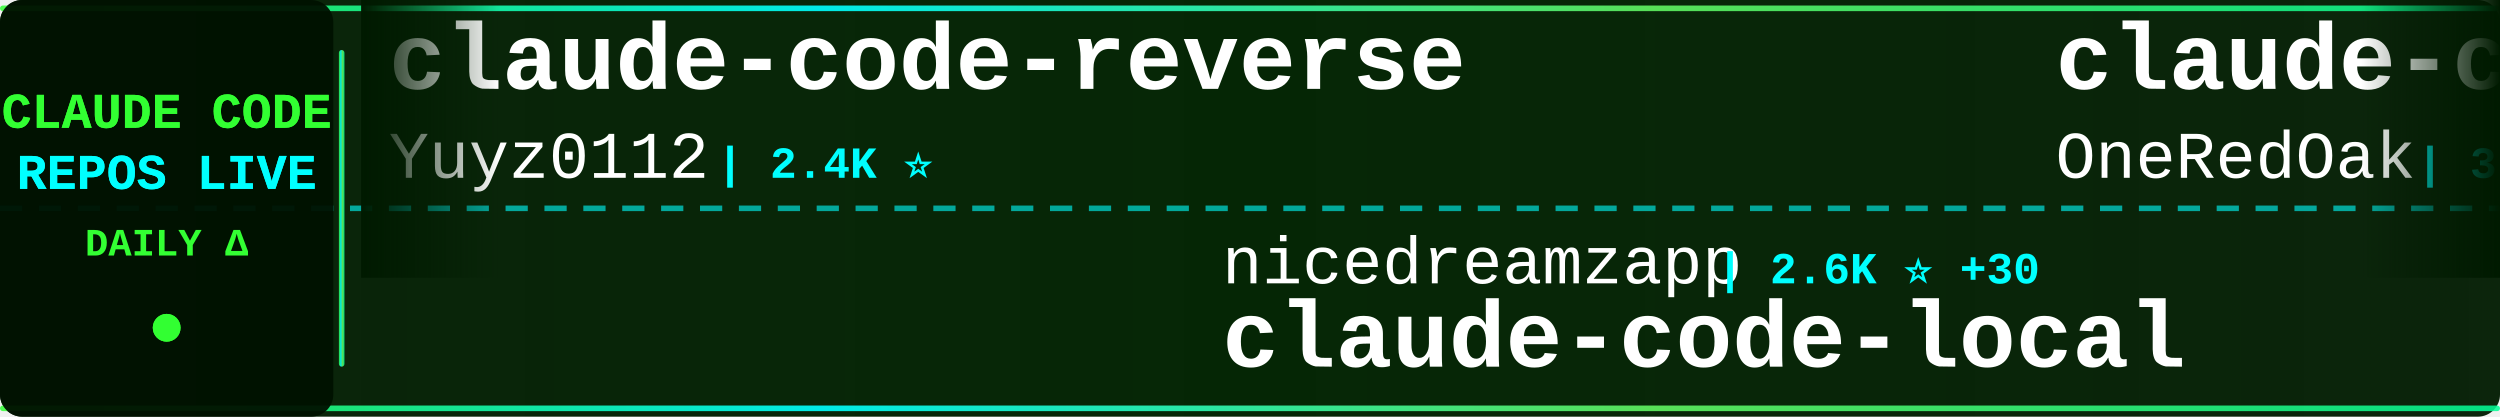
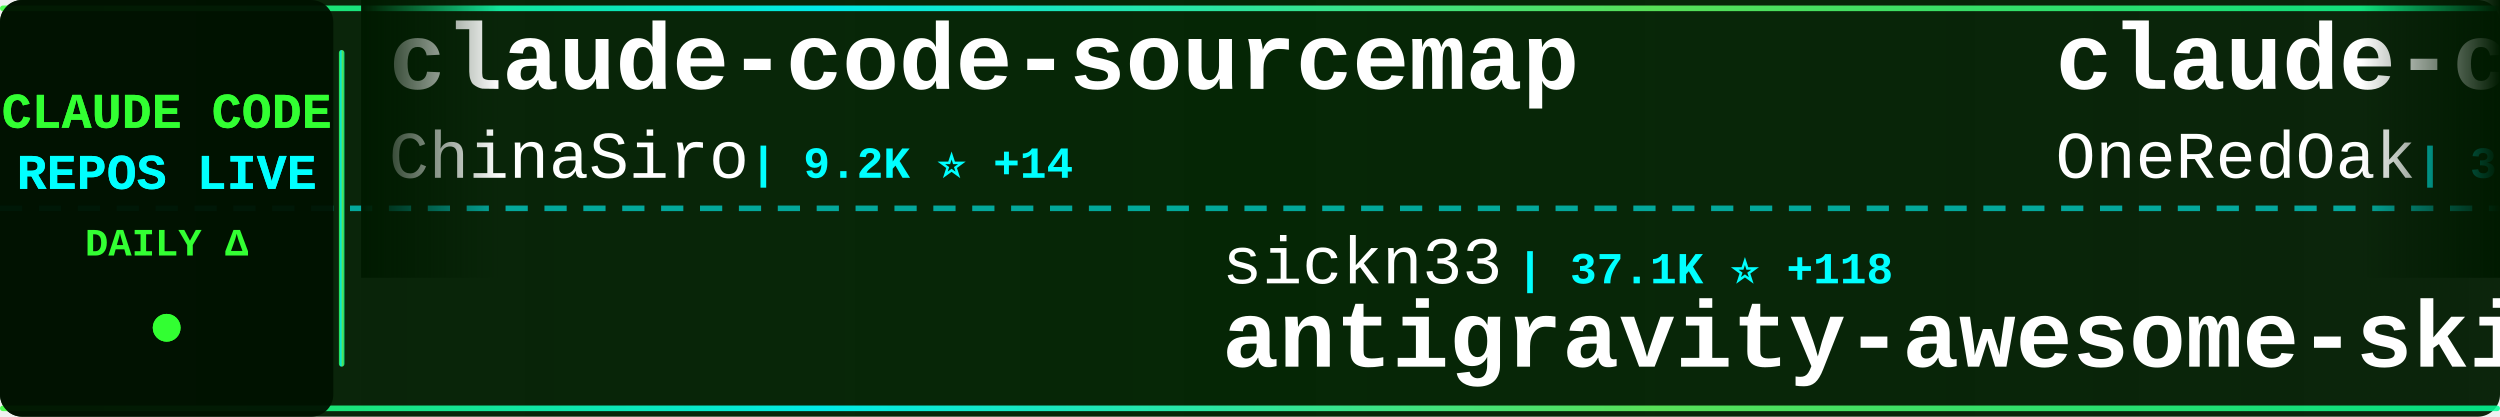
<svg xmlns="http://www.w3.org/2000/svg" width="900" height="150">
  <defs>
    <linearGradient id="tickerBg" x1="0%" y1="0%" x2="100%" y2="0%">
      <stop offset="0%" style="stop-color:#001a00;stop-opacity:0.95" />
      <stop offset="50%" style="stop-color:#002200;stop-opacity:0.98" />
      <stop offset="100%" style="stop-color:#001a00;stop-opacity:0.95" />
    </linearGradient>
    <linearGradient id="borderGrad" x1="0%" y1="0%" x2="100%" y2="0%">
      <stop offset="0%" style="stop-color:#33ff33;stop-opacity:0.85">
        <animate attributeName="stop-opacity" values="0.85;1;0.85" dur="2s" repeatCount="indefinite" />
      </stop>
      <stop offset="33%" style="stop-color:#00ffff;stop-opacity:0.9">
        <animate attributeName="stop-opacity" values="0.9;1;0.9" dur="2.2s" repeatCount="indefinite" />
      </stop>
      <stop offset="66%" style="stop-color:#66ff66;stop-opacity:0.85">
        <animate attributeName="stop-opacity" values="0.85;1;0.85" dur="1.8s" repeatCount="indefinite" />
      </stop>
      <stop offset="100%" style="stop-color:#00ff99;stop-opacity:0.85">
        <animate attributeName="stop-opacity" values="0.85;1;0.85" dur="2s" repeatCount="indefinite" />
      </stop>
    </linearGradient>
    <filter id="textGlow">
      <feGaussianBlur stdDeviation="0.1" result="coloredBlur" />
      <feMerge>
        <feMergeNode in="coloredBlur" />
        <feMergeNode in="SourceGraphic" />
      </feMerge>
    </filter>
    <filter id="metricGlow">
      <feGaussianBlur stdDeviation="0.2" result="coloredBlur" />
      <feMerge>
        <feMergeNode in="coloredBlur" />
        <feMergeNode in="SourceGraphic" />
      </feMerge>
    </filter>
    <linearGradient id="leftFade" x1="0%" y1="0%" x2="100%" y2="0%">
      <stop offset="0%" style="stop-color:#001a00;stop-opacity:1" />
      <stop offset="100%" style="stop-color:#001a00;stop-opacity:0" />
    </linearGradient>
    <linearGradient id="rightFade" x1="0%" y1="0%" x2="100%" y2="0%">
      <stop offset="0%" style="stop-color:#001a00;stop-opacity:0" />
      <stop offset="100%" style="stop-color:#001a00;stop-opacity:1" />
    </linearGradient>
  </defs>
  <rect width="900" height="150" fill="url(#tickerBg)" rx="8" />
  <rect x="0" y="2" width="900" height="2" fill="url(#borderGrad)" rx="1" />
  <rect x="0" y="146" width="900" height="2" fill="url(#borderGrad)" rx="1" />
  <line x1="0" y1="75" x2="900" y2="75" stroke="#00ffff" stroke-width="2" stroke-dasharray="8 6" opacity="0.6" />
  <rect x="0" y="0" width="120" height="150" fill="#001100" opacity="0.95" rx="8" />
  <text x="60" y="46" font-family="'Courier New', monospace" font-size="18" font-weight="bold" fill="#33ff33" text-anchor="middle" filter="url(#textGlow)">
    CLAUDE CODE
  </text>
  <text x="60" y="68" font-family="'Courier New', monospace" font-size="18" font-weight="bold" fill="#00ffff" text-anchor="middle" filter="url(#textGlow)">
    REPOS LIVE
  </text>
  <text x="60" y="92" font-family="'Courier New', monospace" font-size="14" font-weight="bold" fill="#33ff33" text-anchor="middle">
    DAILY Δ
  </text>
  <circle cx="60" cy="118" r="5" fill="#33ff33" filter="url(#metricGlow)">
    <animate attributeName="r" values="4;6;4" dur="1.5s" repeatCount="indefinite" />
    <animate attributeName="opacity" values="0.6;1;0.6" dur="1.5s" repeatCount="indefinite" />
  </circle>
  <rect x="122" y="18" width="2" height="114" fill="url(#borderGrad)" rx="1" />
  <clipPath id="tickerClip">
    <rect x="130" y="0" width="770" height="150" />
  </clipPath>
  <g clip-path="url(#tickerClip)">
    <g id="tickerItems">
      <animateTransform attributeName="transform" attributeType="XML" type="translate" from="0 0" to="-3000 0" dur="54s" repeatCount="indefinite" />
      <g transform="translate(0, 0)">
-         <text x="140" y="32" font-family="'Courier New', monospace" font-size="34" font-weight="bold" fill="#ffffff">claude-code-reverse</text>
-         <text x="140" y="64" font-family="'Courier New', monospace" font-size="24" font-weight="normal" fill="#ffffff" opacity="1.0">Yuyz0112</text>
-         <text x="258" y="64" font-family="'Courier New', monospace" font-size="16" font-weight="bold" fill="#00ffff"> | 2.4K ⭐</text>
+         <text x="140" y="32" font-family="'Courier New', monospace" font-size="34" font-weight="bold" fill="#ffffff">claude-code-sourcemap</text>
+         <text x="140" y="64" font-family="'Courier New', monospace" font-size="24" font-weight="normal" fill="#ffffff" opacity="1.0">ChinaSiro</text>
+         <text x="270" y="64" font-family="'Courier New', monospace" font-size="16" font-weight="bold" fill="#00ffff"> | 9.2K ⭐ +14</text>
      </g>
      <g transform="translate(300, 0)">
-         <text x="140" y="102" font-family="'Courier New', monospace" font-size="24" font-weight="normal" fill="#ffffff" opacity="1.0">nicedreamzapp</text>
-         <text x="318" y="102" font-family="'Courier New', monospace" font-size="16" font-weight="bold" fill="#00ffff"> | 2.6K ⭐ +30</text>
-         <text x="140" y="132" font-family="'Courier New', monospace" font-size="34" font-weight="bold" fill="#ffffff">claude-code-local</text>
+         <text x="140" y="102" font-family="'Courier New', monospace" font-size="24" font-weight="normal" fill="#ffffff" opacity="1.0">sickn33</text>
+         <text x="246" y="102" font-family="'Courier New', monospace" font-size="16" font-weight="bold" fill="#00ffff"> | 37.1K ⭐ +118</text>
+         <text x="140" y="132" font-family="'Courier New', monospace" font-size="34" font-weight="bold" fill="#ffffff">antigravity-awesome-skil...</text>
      </g>
      <g transform="translate(600, 0)">
        <text x="140" y="32" font-family="'Courier New', monospace" font-size="34" font-weight="bold" fill="#ffffff">claude-code-workflows</text>
        <text x="140" y="64" font-family="'Courier New', monospace" font-size="24" font-weight="normal" fill="#ffffff" opacity="1.0">OneRedOak</text>
        <text x="270" y="64" font-family="'Courier New', monospace" font-size="16" font-weight="bold" fill="#00ffff"> | 3.8K ⭐ +1</text>
      </g>
      <g transform="translate(900, 0)">
-         <text x="140" y="102" font-family="'Courier New', monospace" font-size="24" font-weight="normal" fill="#ffffff" opacity="1.0">pedrohcgs</text>
-         <text x="270" y="102" font-family="'Courier New', monospace" font-size="16" font-weight="bold" fill="#00ffff"> | 1.1K ⭐ +6</text>
-         <text x="140" y="132" font-family="'Courier New', monospace" font-size="34" font-weight="bold" fill="#ffffff">claude-code-my-workflow</text>
+         <text x="140" y="102" font-family="'Courier New', monospace" font-size="24" font-weight="normal" fill="#ffffff" opacity="1.0">affaan-m</text>
+         <text x="258" y="102" font-family="'Courier New', monospace" font-size="16" font-weight="bold" fill="#00ffff"> | 178.7K ⭐ +1.7K</text>
+         <text x="140" y="132" font-family="'Courier New', monospace" font-size="34" font-weight="bold" fill="#ffffff">everything-claude-code</text>
      </g>
      <g transform="translate(1200, 0)">
-         <text x="140" y="32" font-family="'Courier New', monospace" font-size="34" font-weight="bold" fill="#ffffff">oh-my-claudecode</text>
-         <text x="140" y="64" font-family="'Courier New', monospace" font-size="24" font-weight="normal" fill="#ffffff" opacity="1.0">Yeachan-Heo</text>
-         <text x="294" y="64" font-family="'Courier New', monospace" font-size="16" font-weight="bold" fill="#00ffff"> | 33.3K ⭐ +115</text>
+         <text x="140" y="32" font-family="'Courier New', monospace" font-size="34" font-weight="bold" fill="#ffffff">claude-code-system-promp...</text>
+         <text x="140" y="64" font-family="'Courier New', monospace" font-size="24" font-weight="normal" fill="#ffffff" opacity="1.0">Piebald-AI</text>
+         <text x="282" y="64" font-family="'Courier New', monospace" font-size="16" font-weight="bold" fill="#00ffff"> | 10.1K ⭐ +25</text>
      </g>
      <g transform="translate(1500, 0)">
-         <text x="140" y="102" font-family="'Courier New', monospace" font-size="24" font-weight="normal" fill="#ffffff" opacity="1.0">lorryjovens-hub</text>
-         <text x="342" y="102" font-family="'Courier New', monospace" font-size="16" font-weight="bold" fill="#00ffff"> | 1.6K ⭐ +7</text>
-         <text x="140" y="132" font-family="'Courier New', monospace" font-size="34" font-weight="bold" fill="#ffffff">claude-code-rust</text>
+         <text x="140" y="102" font-family="'Courier New', monospace" font-size="24" font-weight="normal" fill="#ffffff" opacity="1.0">fazxes</text>
+         <text x="234" y="102" font-family="'Courier New', monospace" font-size="16" font-weight="bold" fill="#00ffff"> | 215 ⭐ +1</text>
+         <text x="140" y="132" font-family="'Courier New', monospace" font-size="34" font-weight="bold" fill="#ffffff">Claude-code</text>
      </g>
      <g transform="translate(1800, 0)">
-         <text x="140" y="32" font-family="'Courier New', monospace" font-size="34" font-weight="bold" fill="#ffffff">Auto-claude-code-researc...</text>
-         <text x="140" y="64" font-family="'Courier New', monospace" font-size="24" font-weight="normal" fill="#ffffff" opacity="1.0">wanshuiyin</text>
-         <text x="282" y="64" font-family="'Courier New', monospace" font-size="16" font-weight="bold" fill="#00ffff"> | 8.7K ⭐ +154</text>
+         <text x="140" y="32" font-family="'Courier New', monospace" font-size="34" font-weight="bold" fill="#ffffff">claude-howto</text>
+         <text x="140" y="64" font-family="'Courier New', monospace" font-size="24" font-weight="normal" fill="#ffffff" opacity="1.0">luongnv89</text>
+         <text x="270" y="64" font-family="'Courier New', monospace" font-size="16" font-weight="bold" fill="#00ffff"> | 32.3K ⭐ +192</text>
      </g>
      <g transform="translate(2100, 0)">
-         <text x="140" y="102" font-family="'Courier New', monospace" font-size="24" font-weight="normal" fill="#ffffff" opacity="1.0">musistudio</text>
-         <text x="282" y="102" font-family="'Courier New', monospace" font-size="16" font-weight="bold" fill="#00ffff"> | 33.8K ⭐ +56</text>
-         <text x="140" y="132" font-family="'Courier New', monospace" font-size="34" font-weight="bold" fill="#ffffff">claude-code-router</text>
+         <text x="140" y="102" font-family="'Courier New', monospace" font-size="24" font-weight="normal" fill="#ffffff" opacity="1.0">Windy3f3f3f3f</text>
+         <text x="318" y="102" font-family="'Courier New', monospace" font-size="16" font-weight="bold" fill="#00ffff"> | 1.1K ⭐ +9</text>
+         <text x="140" y="132" font-family="'Courier New', monospace" font-size="34" font-weight="bold" fill="#ffffff">claude-code-from-scratch</text>
      </g>
      <g transform="translate(2400, 0)">
-         <text x="140" y="32" font-family="'Courier New', monospace" font-size="34" font-weight="bold" fill="#ffffff">claude-coder</text>
-         <text x="140" y="64" font-family="'Courier New', monospace" font-size="24" font-weight="normal" fill="#ffffff" opacity="1.0">kodu-ai</text>
-         <text x="246" y="64" font-family="'Courier New', monospace" font-size="16" font-weight="bold" fill="#00ffff"> | 5.3K ⭐</text>
+         <text x="140" y="32" font-family="'Courier New', monospace" font-size="34" font-weight="bold" fill="#ffffff">claude-code-spec-workflo...</text>
+         <text x="140" y="64" font-family="'Courier New', monospace" font-size="24" font-weight="normal" fill="#ffffff" opacity="1.0">Pimzino</text>
+         <text x="246" y="64" font-family="'Courier New', monospace" font-size="16" font-weight="bold" fill="#00ffff"> | 3.7K ⭐ +2</text>
      </g>
      <g transform="translate(2700, 0)">
-         <text x="140" y="102" font-family="'Courier New', monospace" font-size="24" font-weight="normal" fill="#ffffff" opacity="1.0">router-for-me</text>
-         <text x="318" y="102" font-family="'Courier New', monospace" font-size="16" font-weight="bold" fill="#00ffff"> | 31.9K ⭐ +208</text>
-         <text x="140" y="132" font-family="'Courier New', monospace" font-size="34" font-weight="bold" fill="#ffffff">CLIProxyAPI</text>
+         <text x="140" y="102" font-family="'Courier New', monospace" font-size="24" font-weight="normal" fill="#ffffff" opacity="1.0">Donchitos</text>
+         <text x="270" y="102" font-family="'Courier New', monospace" font-size="16" font-weight="bold" fill="#00ffff"> | 18.0K ⭐ +129</text>
+         <text x="140" y="132" font-family="'Courier New', monospace" font-size="34" font-weight="bold" fill="#ffffff">Claude-Code-Game-Studios</text>
      </g>
      <g transform="translate(3000, 0)">
-         <text x="140" y="32" font-family="'Courier New', monospace" font-size="34" font-weight="bold" fill="#ffffff">claude-code-reverse</text>
-         <text x="140" y="64" font-family="'Courier New', monospace" font-size="24" font-weight="normal" fill="#ffffff" opacity="1.0">Yuyz0112</text>
-         <text x="258" y="64" font-family="'Courier New', monospace" font-size="16" font-weight="bold" fill="#00ffff"> | 2.4K ⭐</text>
+         <text x="140" y="32" font-family="'Courier New', monospace" font-size="34" font-weight="bold" fill="#ffffff">claude-code-sourcemap</text>
+         <text x="140" y="64" font-family="'Courier New', monospace" font-size="24" font-weight="normal" fill="#ffffff" opacity="1.0">ChinaSiro</text>
+         <text x="270" y="64" font-family="'Courier New', monospace" font-size="16" font-weight="bold" fill="#00ffff"> | 9.2K ⭐ +14</text>
      </g>
      <g transform="translate(3300, 0)">
-         <text x="140" y="102" font-family="'Courier New', monospace" font-size="24" font-weight="normal" fill="#ffffff" opacity="1.0">nicedreamzapp</text>
-         <text x="318" y="102" font-family="'Courier New', monospace" font-size="16" font-weight="bold" fill="#00ffff"> | 2.6K ⭐ +30</text>
-         <text x="140" y="132" font-family="'Courier New', monospace" font-size="34" font-weight="bold" fill="#ffffff">claude-code-local</text>
+         <text x="140" y="102" font-family="'Courier New', monospace" font-size="24" font-weight="normal" fill="#ffffff" opacity="1.0">sickn33</text>
+         <text x="246" y="102" font-family="'Courier New', monospace" font-size="16" font-weight="bold" fill="#00ffff"> | 37.1K ⭐ +118</text>
+         <text x="140" y="132" font-family="'Courier New', monospace" font-size="34" font-weight="bold" fill="#ffffff">antigravity-awesome-skil...</text>
      </g>
      <g transform="translate(3600, 0)">
        <text x="140" y="32" font-family="'Courier New', monospace" font-size="34" font-weight="bold" fill="#ffffff">claude-code-workflows</text>
        <text x="140" y="64" font-family="'Courier New', monospace" font-size="24" font-weight="normal" fill="#ffffff" opacity="1.0">OneRedOak</text>
        <text x="270" y="64" font-family="'Courier New', monospace" font-size="16" font-weight="bold" fill="#00ffff"> | 3.8K ⭐ +1</text>
      </g>
      <g transform="translate(3900, 0)">
-         <text x="140" y="102" font-family="'Courier New', monospace" font-size="24" font-weight="normal" fill="#ffffff" opacity="1.0">pedrohcgs</text>
-         <text x="270" y="102" font-family="'Courier New', monospace" font-size="16" font-weight="bold" fill="#00ffff"> | 1.1K ⭐ +6</text>
-         <text x="140" y="132" font-family="'Courier New', monospace" font-size="34" font-weight="bold" fill="#ffffff">claude-code-my-workflow</text>
+         <text x="140" y="102" font-family="'Courier New', monospace" font-size="24" font-weight="normal" fill="#ffffff" opacity="1.0">affaan-m</text>
+         <text x="258" y="102" font-family="'Courier New', monospace" font-size="16" font-weight="bold" fill="#00ffff"> | 178.7K ⭐ +1.7K</text>
+         <text x="140" y="132" font-family="'Courier New', monospace" font-size="34" font-weight="bold" fill="#ffffff">everything-claude-code</text>
      </g>
    </g>
  </g>
  <rect x="130" y="0" width="50" height="100" fill="url(#leftFade)" />
  <rect x="850" y="0" width="50" height="100" fill="url(#rightFade)" />
</svg>
